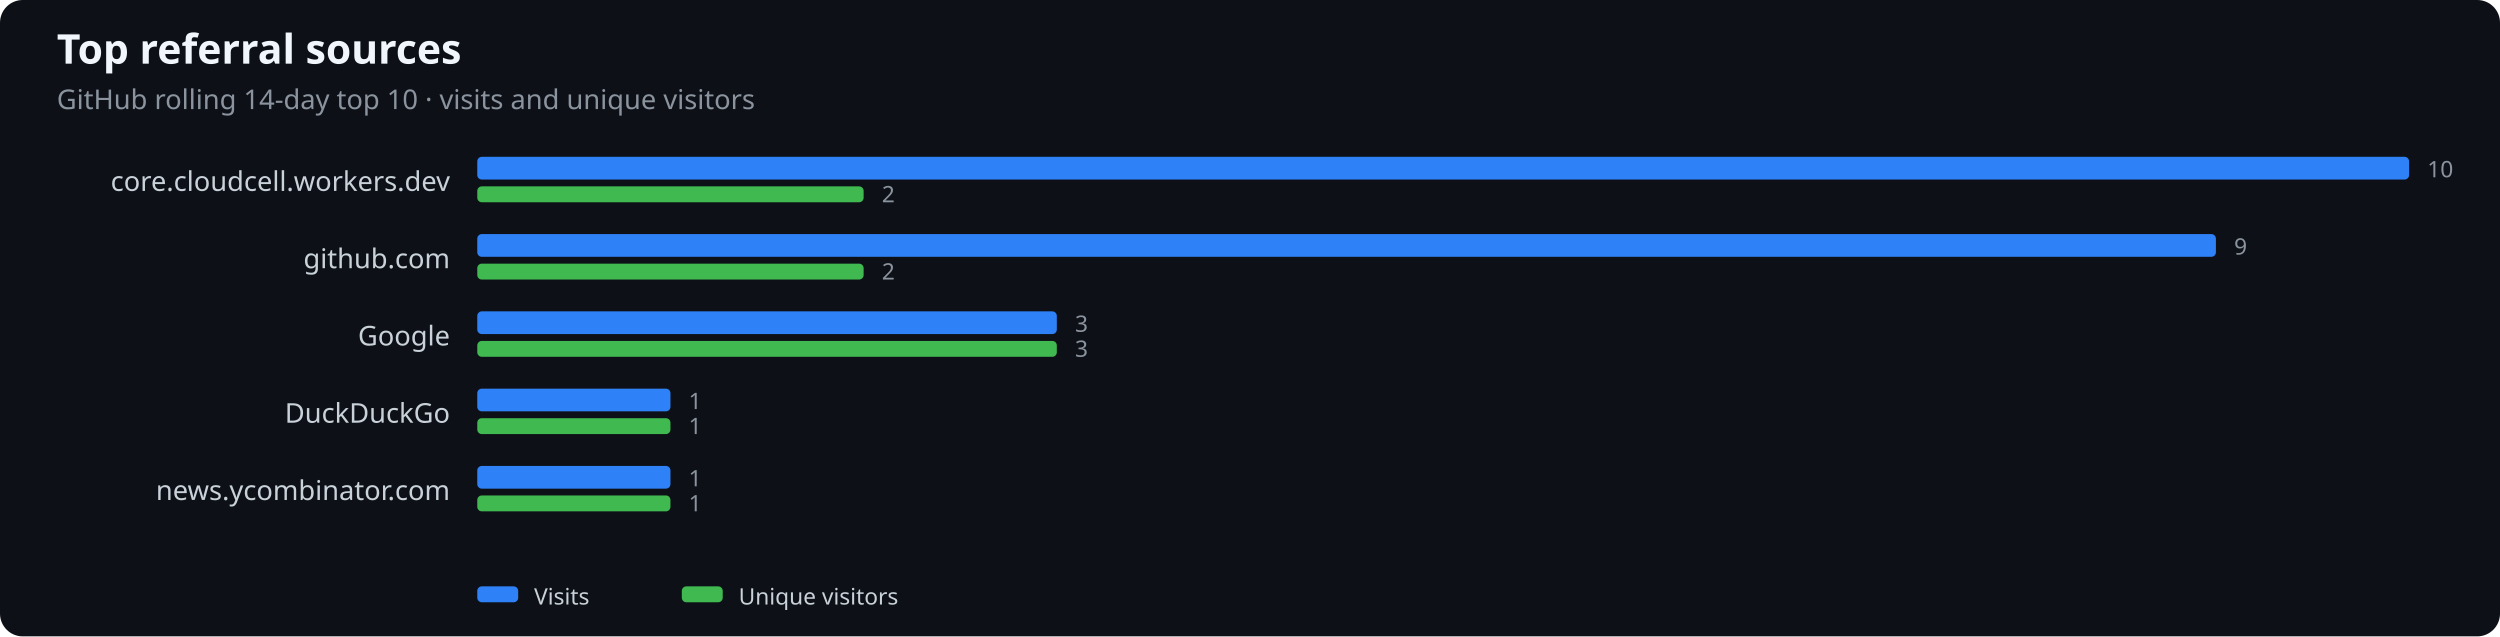
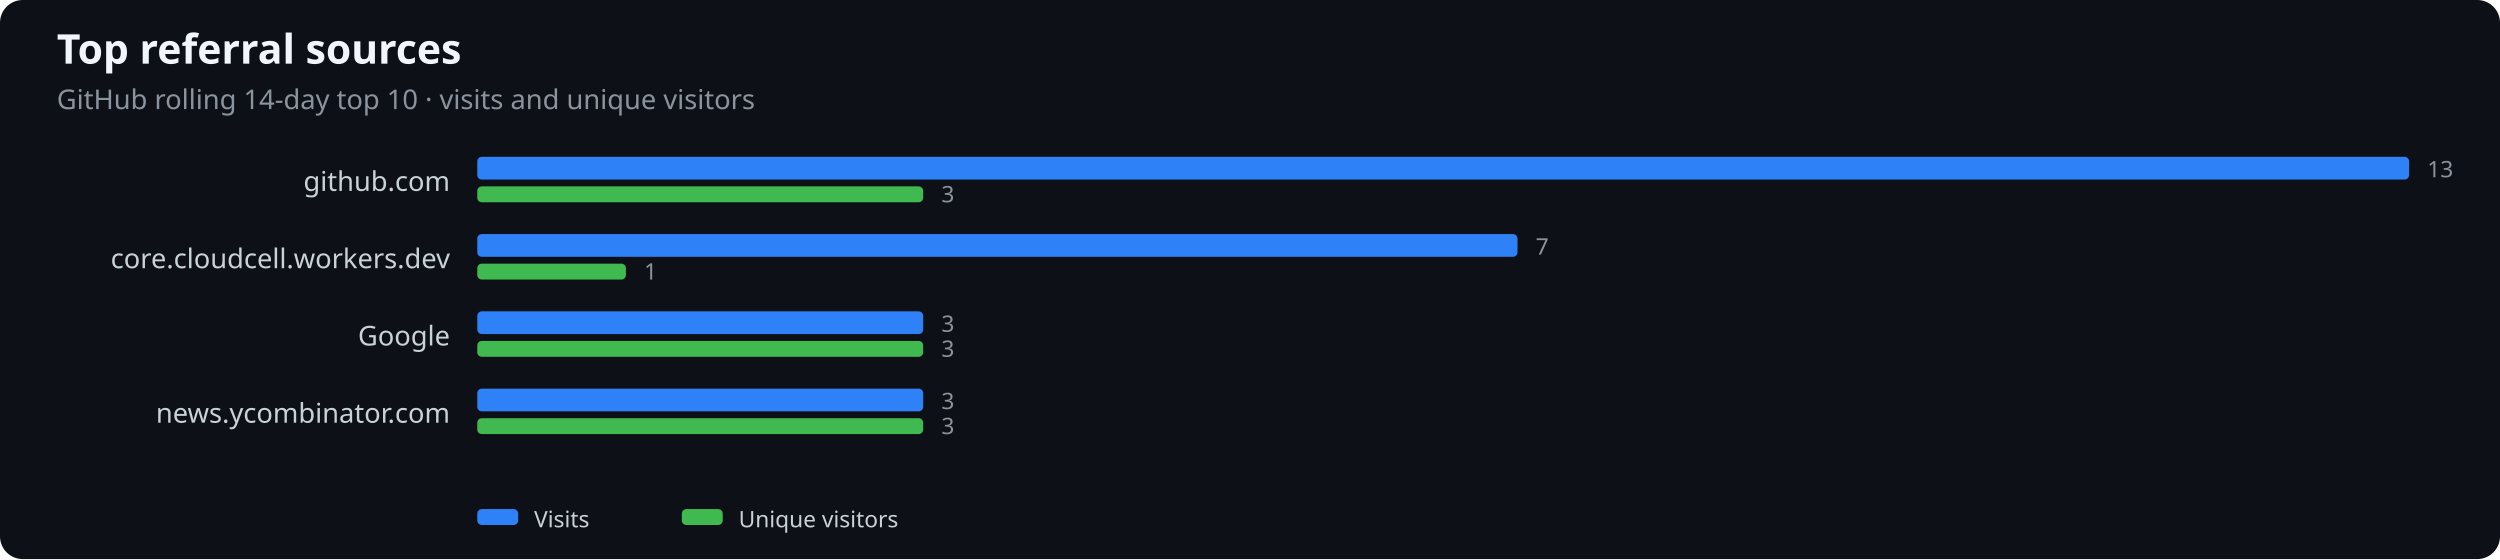
- <svg xmlns="http://www.w3.org/2000/svg" width="1100" height="280" viewBox="0 0 1100 280" role="img" aria-label="Top referral sources">
+ <svg xmlns="http://www.w3.org/2000/svg" width="1100" height="246" viewBox="0 0 1100 246" role="img" aria-label="Top referral sources">
  <rect width="100%" height="100%" fill="#0d1117" rx="10" />
  <text x="25" y="28" fill="#f0f6fc" font-family="system-ui,sans-serif" font-size="18" font-weight="600">Top referral sources</text>
  <text x="25" y="48" fill="#8b949e" font-family="system-ui,sans-serif" font-size="12">GitHub rolling 14-day top 10 · visits and unique visitors</text>
-   <text x="198" y="84" text-anchor="end" fill="#c9d1d9" font-family="system-ui,sans-serif" font-size="12">core.cloudcell.workers.dev</text>
+   <text x="198" y="84" text-anchor="end" fill="#c9d1d9" font-family="system-ui,sans-serif" font-size="12">github.com</text>
  <rect x="210" y="69" width="850.0" height="10" rx="2" fill="#2f81f7" />
-   <rect x="210" y="82" width="170.0" height="7" rx="2" fill="#3fb950" />
-   <text x="1068.0" y="78" fill="#8b949e" font-family="system-ui,sans-serif" font-size="10">10</text>
-   <text x="388.0" y="89" fill="#8b949e" font-family="system-ui,sans-serif" font-size="10">2</text>
-   <text x="198" y="118" text-anchor="end" fill="#c9d1d9" font-family="system-ui,sans-serif" font-size="12">github.com</text>
-   <rect x="210" y="103" width="765.0" height="10" rx="2" fill="#2f81f7" />
-   <rect x="210" y="116" width="170.0" height="7" rx="2" fill="#3fb950" />
-   <text x="983.0" y="112" fill="#8b949e" font-family="system-ui,sans-serif" font-size="10">9</text>
-   <text x="388.0" y="123" fill="#8b949e" font-family="system-ui,sans-serif" font-size="10">2</text>
+   <rect x="210" y="82" width="196.2" height="7" rx="2" fill="#3fb950" />
+   <text x="1068.0" y="78" fill="#8b949e" font-family="system-ui,sans-serif" font-size="10">13</text>
+   <text x="414.2" y="89" fill="#8b949e" font-family="system-ui,sans-serif" font-size="10">3</text>
+   <text x="198" y="118" text-anchor="end" fill="#c9d1d9" font-family="system-ui,sans-serif" font-size="12">core.cloudcell.workers.dev</text>
+   <rect x="210" y="103" width="457.7" height="10" rx="2" fill="#2f81f7" />
+   <rect x="210" y="116" width="65.4" height="7" rx="2" fill="#3fb950" />
+   <text x="675.7" y="112" fill="#8b949e" font-family="system-ui,sans-serif" font-size="10">7</text>
+   <text x="283.4" y="123" fill="#8b949e" font-family="system-ui,sans-serif" font-size="10">1</text>
  <text x="198" y="152" text-anchor="end" fill="#c9d1d9" font-family="system-ui,sans-serif" font-size="12">Google</text>
-   <rect x="210" y="137" width="255.0" height="10" rx="2" fill="#2f81f7" />
-   <rect x="210" y="150" width="255.0" height="7" rx="2" fill="#3fb950" />
-   <text x="473.0" y="146" fill="#8b949e" font-family="system-ui,sans-serif" font-size="10">3</text>
-   <text x="473.0" y="157" fill="#8b949e" font-family="system-ui,sans-serif" font-size="10">3</text>
-   <text x="198" y="186" text-anchor="end" fill="#c9d1d9" font-family="system-ui,sans-serif" font-size="12">DuckDuckGo</text>
-   <rect x="210" y="171" width="85.0" height="10" rx="2" fill="#2f81f7" />
-   <rect x="210" y="184" width="85.0" height="7" rx="2" fill="#3fb950" />
-   <text x="303.0" y="180" fill="#8b949e" font-family="system-ui,sans-serif" font-size="10">1</text>
-   <text x="303.0" y="191" fill="#8b949e" font-family="system-ui,sans-serif" font-size="10">1</text>
-   <text x="198" y="220" text-anchor="end" fill="#c9d1d9" font-family="system-ui,sans-serif" font-size="12">news.ycombinator.com</text>
-   <rect x="210" y="205" width="85.0" height="10" rx="2" fill="#2f81f7" />
-   <rect x="210" y="218" width="85.0" height="7" rx="2" fill="#3fb950" />
-   <text x="303.0" y="214" fill="#8b949e" font-family="system-ui,sans-serif" font-size="10">1</text>
-   <text x="303.0" y="225" fill="#8b949e" font-family="system-ui,sans-serif" font-size="10">1</text>
-   <rect x="210" y="258" width="18" height="7" rx="2" fill="#2f81f7" />
-   <text x="235" y="266" fill="#c9d1d9" font-family="system-ui,sans-serif" font-size="10">Visits</text>
-   <rect x="300" y="258" width="18" height="7" rx="2" fill="#3fb950" />
-   <text x="325" y="266" fill="#c9d1d9" font-family="system-ui,sans-serif" font-size="10">Unique visitors</text>
+   <rect x="210" y="137" width="196.2" height="10" rx="2" fill="#2f81f7" />
+   <rect x="210" y="150" width="196.2" height="7" rx="2" fill="#3fb950" />
+   <text x="414.2" y="146" fill="#8b949e" font-family="system-ui,sans-serif" font-size="10">3</text>
+   <text x="414.2" y="157" fill="#8b949e" font-family="system-ui,sans-serif" font-size="10">3</text>
+   <text x="198" y="186" text-anchor="end" fill="#c9d1d9" font-family="system-ui,sans-serif" font-size="12">news.ycombinator.com</text>
+   <rect x="210" y="171" width="196.2" height="10" rx="2" fill="#2f81f7" />
+   <rect x="210" y="184" width="196.2" height="7" rx="2" fill="#3fb950" />
+   <text x="414.2" y="180" fill="#8b949e" font-family="system-ui,sans-serif" font-size="10">3</text>
+   <text x="414.2" y="191" fill="#8b949e" font-family="system-ui,sans-serif" font-size="10">3</text>
+   <rect x="210" y="224" width="18" height="7" rx="2" fill="#2f81f7" />
+   <text x="235" y="232" fill="#c9d1d9" font-family="system-ui,sans-serif" font-size="10">Visits</text>
+   <rect x="300" y="224" width="18" height="7" rx="2" fill="#3fb950" />
+   <text x="325" y="232" fill="#c9d1d9" font-family="system-ui,sans-serif" font-size="10">Unique visitors</text>
</svg>
